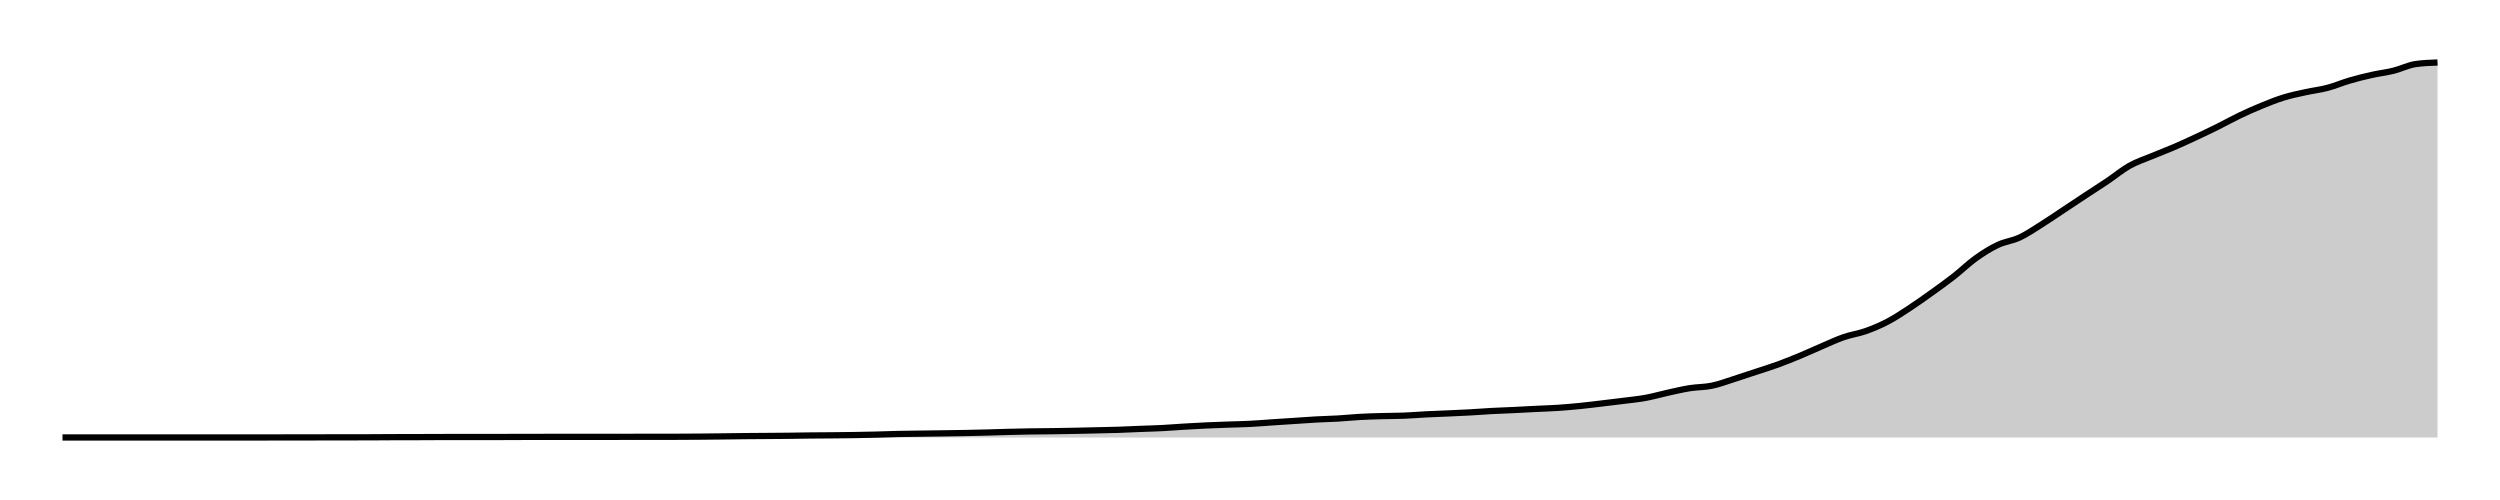
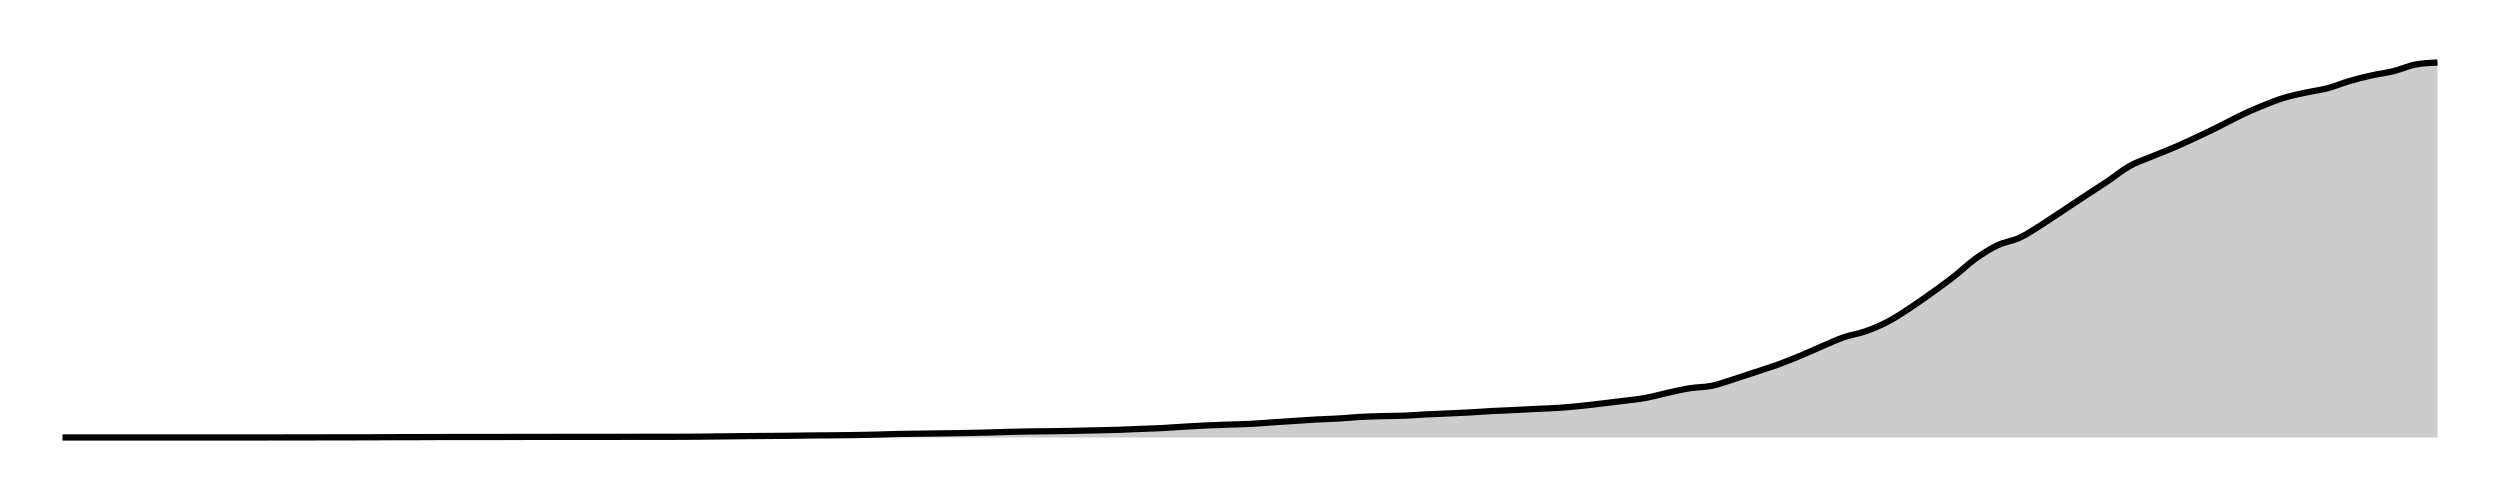
<svg xmlns="http://www.w3.org/2000/svg" width="400" height="80">
  <g transform="translate(10,10)">
-     <path class="area" fill="rgba(0, 0, 0, 0.2)" d="M0,59.996C10.556,59.995,21.111,59.994,31.667,59.992C32.84,59.991,34.012,59.989,35.185,59.988C36.358,59.986,37.531,59.985,38.704,59.983C41.049,59.98,43.395,59.974,45.741,59.971C46.914,59.969,48.086,59.97,49.259,59.967C50.432,59.964,51.605,59.949,52.778,59.946C53.951,59.943,55.123,59.945,56.296,59.942C57.469,59.939,58.642,59.927,59.815,59.925C63.333,59.92,66.852,59.922,70.37,59.917C71.543,59.915,72.716,59.905,73.889,59.904C77.407,59.902,80.926,59.903,84.444,59.9C86.79,59.898,89.136,59.895,91.481,59.892C92.654,59.891,93.827,59.889,95,59.888C96.173,59.886,97.346,59.886,98.519,59.884C99.691,59.881,100.864,59.873,102.037,59.863C103.21,59.853,104.383,59.839,105.556,59.826C106.728,59.812,107.901,59.792,109.074,59.78C110.247,59.768,111.42,59.764,112.593,59.755C113.765,59.746,114.938,59.739,116.111,59.726C117.284,59.713,118.457,59.688,119.63,59.676C120.802,59.664,121.975,59.662,123.148,59.651C124.321,59.64,125.494,59.628,126.667,59.61C127.84,59.591,129.012,59.568,130.185,59.539C131.358,59.51,132.531,59.461,133.704,59.435C134.877,59.41,136.049,59.401,137.222,59.385C138.395,59.369,139.568,59.356,140.741,59.34C141.914,59.323,143.086,59.308,144.259,59.286C145.432,59.263,146.605,59.237,147.778,59.207C148.951,59.176,150.123,59.133,151.296,59.103C152.469,59.073,153.642,59.047,154.815,59.028C155.988,59.009,157.16,59.007,158.333,58.991C159.506,58.975,160.679,58.955,161.852,58.933C163.025,58.91,164.198,58.881,165.37,58.854C166.543,58.827,167.716,58.809,168.889,58.771C170.062,58.733,171.235,58.672,172.407,58.625C173.58,58.579,174.753,58.553,175.926,58.492C177.099,58.432,178.272,58.334,179.444,58.264C180.617,58.194,181.79,58.128,182.963,58.073C184.136,58.018,185.309,57.978,186.481,57.936C187.654,57.894,188.827,57.879,190,57.819C191.173,57.76,192.346,57.657,193.519,57.579C194.691,57.5,195.864,57.427,197.037,57.35C198.21,57.273,199.383,57.182,200.556,57.118C201.728,57.053,202.901,57.032,204.074,56.964C205.247,56.895,206.42,56.771,207.593,56.706C208.765,56.642,209.938,56.611,211.111,56.578C212.284,56.544,213.457,56.553,214.63,56.507C215.802,56.461,216.975,56.359,218.148,56.299C219.321,56.24,220.494,56.202,221.667,56.15C222.84,56.097,224.012,56.049,225.185,55.984C226.358,55.919,227.531,55.822,228.704,55.759C229.877,55.696,231.049,55.662,232.222,55.606C233.395,55.55,234.568,55.481,235.741,55.423C236.914,55.365,238.086,55.334,239.259,55.257C240.432,55.179,241.605,55.075,242.778,54.958C243.951,54.841,245.123,54.693,246.296,54.555C247.469,54.416,248.642,54.277,249.815,54.127C250.988,53.977,252.16,53.869,253.333,53.654C254.506,53.438,255.679,53.093,256.852,52.835C258.025,52.578,259.198,52.295,260.37,52.109C261.543,51.922,262.716,51.96,263.889,51.718C265.062,51.477,266.235,51.029,267.407,50.659C268.58,50.289,269.753,49.889,270.926,49.5C272.099,49.112,273.272,48.755,274.444,48.329C275.617,47.903,276.79,47.428,277.963,46.942C279.136,46.455,280.309,45.909,281.481,45.409C282.654,44.909,283.827,44.349,285,43.943C286.173,43.537,287.346,43.391,288.519,42.975C289.691,42.56,290.864,42.067,292.037,41.451C293.21,40.835,294.383,40.048,295.556,39.279C296.728,38.509,297.901,37.672,299.074,36.832C300.247,35.993,301.42,35.157,302.593,34.241C303.765,33.324,304.938,32.174,306.111,31.333C307.284,30.493,308.457,29.754,309.63,29.198C310.802,28.643,311.975,28.547,313.148,27.998C314.321,27.449,315.494,26.641,316.667,25.905C317.84,25.169,319.012,24.359,320.185,23.583C321.358,22.807,322.531,22.022,323.704,21.249C324.877,20.476,326.049,19.733,327.222,18.944C328.395,18.155,329.568,17.171,330.741,16.514C331.914,15.857,333.086,15.493,334.259,15.002C335.432,14.511,336.605,14.073,337.778,13.569C338.951,13.065,340.123,12.525,341.296,11.978C342.469,11.432,343.642,10.87,344.815,10.288C345.988,9.706,347.16,9.046,348.333,8.485C349.506,7.925,350.679,7.403,351.852,6.924C353.025,6.444,354.198,5.969,355.37,5.607C356.543,5.245,357.716,5.01,358.889,4.751C360.062,4.493,361.235,4.363,362.407,4.054C363.58,3.744,364.753,3.238,365.926,2.895C367.099,2.552,368.272,2.261,369.444,1.998C370.617,1.735,371.79,1.607,372.963,1.317C374.136,1.026,375.309,0.422,376.481,0.253C377.654,0.084,378.827,0.042,380,0L380,60C378.827,60,377.654,60,376.481,60C375.309,60,374.136,60,372.963,60C371.79,60,370.617,60,369.444,60C368.272,60,367.099,60,365.926,60C364.753,60,363.58,60,362.407,60C361.235,60,360.062,60,358.889,60C357.716,60,356.543,60,355.37,60C354.198,60,353.025,60,351.852,60C350.679,60,349.506,60,348.333,60C347.16,60,345.988,60,344.815,60C343.642,60,342.469,60,341.296,60C340.123,60,338.951,60,337.778,60C336.605,60,335.432,60,334.259,60C333.086,60,331.914,60,330.741,60C329.568,60,328.395,60,327.222,60C326.049,60,324.877,60,323.704,60C322.531,60,321.358,60,320.185,60C319.012,60,317.84,60,316.667,60C315.494,60,314.321,60,313.148,60C311.975,60,310.802,60,309.63,60C308.457,60,307.284,60,306.111,60C304.938,60,303.765,60,302.593,60C301.42,60,300.247,60,299.074,60C297.901,60,296.728,60,295.556,60C294.383,60,293.21,60,292.037,60C290.864,60,289.691,60,288.519,60C287.346,60,286.173,60,285,60C283.827,60,282.654,60,281.481,60C280.309,60,279.136,60,277.963,60C276.79,60,275.617,60,274.444,60C273.272,60,272.099,60,270.926,60C269.753,60,268.58,60,267.407,60C266.235,60,265.062,60,263.889,60C262.716,60,261.543,60,260.37,60C259.198,60,258.025,60,256.852,60C255.679,60,254.506,60,253.333,60C252.16,60,250.988,60,249.815,60C248.642,60,247.469,60,246.296,60C245.123,60,243.951,60,242.778,60C241.605,60,240.432,60,239.259,60C238.086,60,236.914,60,235.741,60C234.568,60,233.395,60,232.222,60C231.049,60,229.877,60,228.704,60C227.531,60,226.358,60,225.185,60C224.012,60,222.84,60,221.667,60C220.494,60,219.321,60,218.148,60C216.975,60,215.802,60,214.63,60C213.457,60,212.284,60,211.111,60C209.938,60,208.765,60,207.593,60C206.42,60,205.247,60,204.074,60C202.901,60,201.728,60,200.556,60C199.383,60,198.21,60,197.037,60C195.864,60,194.691,60,193.519,60C192.346,60,191.173,60,190,60C188.827,60,187.654,60,186.481,60C185.309,60,184.136,60,182.963,60C181.79,60,180.617,60,179.444,60C178.272,60,177.099,60,175.926,60C174.753,60,173.58,60,172.407,60C171.235,60,170.062,60,168.889,60C167.716,60,166.543,60,165.37,60C164.198,60,163.025,60,161.852,60C160.679,60,159.506,60,158.333,60C157.16,60,155.988,60,154.815,60C153.642,60,152.469,60,151.296,60C150.123,60,148.951,60,147.778,60C146.605,60,145.432,60,144.259,60C143.086,60,141.914,60,140.741,60C139.568,60,138.395,60,137.222,60C136.049,60,134.877,60,133.704,60C132.531,60,131.358,60,130.185,60C129.012,60,127.84,60,126.667,60C125.494,60,124.321,60,123.148,60C121.975,60,120.802,60,119.63,60C118.457,60,117.284,60,116.111,60C114.938,60,113.765,60,112.593,60C111.42,60,110.247,60,109.074,60C107.901,60,106.728,60,105.556,60C104.383,60,103.21,60,102.037,60C100.864,60,99.691,60,98.519,60C97.346,60,96.173,60,95,60C93.827,60,92.654,60,91.481,60C89.136,60,86.79,60,84.444,60C80.926,60,77.407,60,73.889,60C72.716,60,71.543,60,70.37,60C66.852,60,63.333,60,59.815,60C58.642,60,57.469,60,56.296,60C55.123,60,53.951,60,52.778,60C51.605,60,50.432,60,49.259,60C48.086,60,46.914,60,45.741,60C43.395,60,41.049,60,38.704,60C37.531,60,36.358,60,35.185,60C34.012,60,32.84,60,31.667,60C21.111,60,10.556,60,0,60Z" />
-     <path class="line" stroke="black" fill="none" d="M0,59.996C10.556,59.995,21.111,59.994,31.667,59.992C32.84,59.991,34.012,59.989,35.185,59.988C36.358,59.986,37.531,59.985,38.704,59.983C41.049,59.98,43.395,59.974,45.741,59.971C46.914,59.969,48.086,59.97,49.259,59.967C50.432,59.964,51.605,59.949,52.778,59.946C53.951,59.943,55.123,59.945,56.296,59.942C57.469,59.939,58.642,59.927,59.815,59.925C63.333,59.92,66.852,59.922,70.37,59.917C71.543,59.915,72.716,59.905,73.889,59.904C77.407,59.902,80.926,59.903,84.444,59.9C86.79,59.898,89.136,59.895,91.481,59.892C92.654,59.891,93.827,59.889,95,59.888C96.173,59.886,97.346,59.886,98.519,59.884C99.691,59.881,100.864,59.873,102.037,59.863C103.21,59.853,104.383,59.839,105.556,59.826C106.728,59.812,107.901,59.792,109.074,59.78C110.247,59.768,111.42,59.764,112.593,59.755C113.765,59.746,114.938,59.739,116.111,59.726C117.284,59.713,118.457,59.688,119.63,59.676C120.802,59.664,121.975,59.662,123.148,59.651C124.321,59.64,125.494,59.628,126.667,59.61C127.84,59.591,129.012,59.568,130.185,59.539C131.358,59.51,132.531,59.461,133.704,59.435C134.877,59.41,136.049,59.401,137.222,59.385C138.395,59.369,139.568,59.356,140.741,59.34C141.914,59.323,143.086,59.308,144.259,59.286C145.432,59.263,146.605,59.237,147.778,59.207C148.951,59.176,150.123,59.133,151.296,59.103C152.469,59.073,153.642,59.047,154.815,59.028C155.988,59.009,157.16,59.007,158.333,58.991C159.506,58.975,160.679,58.955,161.852,58.933C163.025,58.91,164.198,58.881,165.37,58.854C166.543,58.827,167.716,58.809,168.889,58.771C170.062,58.733,171.235,58.672,172.407,58.625C173.58,58.579,174.753,58.553,175.926,58.492C177.099,58.432,178.272,58.334,179.444,58.264C180.617,58.194,181.79,58.128,182.963,58.073C184.136,58.018,185.309,57.978,186.481,57.936C187.654,57.894,188.827,57.879,190,57.819C191.173,57.76,192.346,57.657,193.519,57.579C194.691,57.5,195.864,57.427,197.037,57.35C198.21,57.273,199.383,57.182,200.556,57.118C201.728,57.053,202.901,57.032,204.074,56.964C205.247,56.895,206.42,56.771,207.593,56.706C208.765,56.642,209.938,56.611,211.111,56.578C212.284,56.544,213.457,56.553,214.63,56.507C215.802,56.461,216.975,56.359,218.148,56.299C219.321,56.24,220.494,56.202,221.667,56.15C222.84,56.097,224.012,56.049,225.185,55.984C226.358,55.919,227.531,55.822,228.704,55.759C229.877,55.696,231.049,55.662,232.222,55.606C233.395,55.55,234.568,55.481,235.741,55.423C236.914,55.365,238.086,55.334,239.259,55.257C240.432,55.179,241.605,55.075,242.778,54.958C243.951,54.841,245.123,54.693,246.296,54.555C247.469,54.416,248.642,54.277,249.815,54.127C250.988,53.977,252.16,53.869,253.333,53.654C254.506,53.438,255.679,53.093,256.852,52.835C258.025,52.578,259.198,52.295,260.37,52.109C261.543,51.922,262.716,51.96,263.889,51.718C265.062,51.477,266.235,51.029,267.407,50.659C268.58,50.289,269.753,49.889,270.926,49.5C272.099,49.112,273.272,48.755,274.444,48.329C275.617,47.903,276.79,47.428,277.963,46.942C279.136,46.455,280.309,45.909,281.481,45.409C282.654,44.909,283.827,44.349,285,43.943C286.173,43.537,287.346,43.391,288.519,42.975C289.691,42.56,290.864,42.067,292.037,41.451C293.21,40.835,294.383,40.048,295.556,39.279C296.728,38.509,297.901,37.672,299.074,36.832C300.247,35.993,301.42,35.157,302.593,34.241C303.765,33.324,304.938,32.174,306.111,31.333C307.284,30.493,308.457,29.754,309.63,29.198C310.802,28.643,311.975,28.547,313.148,27.998C314.321,27.449,315.494,26.641,316.667,25.905C317.84,25.169,319.012,24.359,320.185,23.583C321.358,22.807,322.531,22.022,323.704,21.249C324.877,20.476,326.049,19.733,327.222,18.944C328.395,18.155,329.568,17.171,330.741,16.514C331.914,15.857,333.086,15.493,334.259,15.002C335.432,14.511,336.605,14.073,337.778,13.569C338.951,13.065,340.123,12.525,341.296,11.978C342.469,11.432,343.642,10.87,344.815,10.288C345.988,9.706,347.16,9.046,348.333,8.485C349.506,7.925,350.679,7.403,351.852,6.924C353.025,6.444,354.198,5.969,355.37,5.607C356.543,5.245,357.716,5.01,358.889,4.751C360.062,4.493,361.235,4.363,362.407,4.054C363.58,3.744,364.753,3.238,365.926,2.895C367.099,2.552,368.272,2.261,369.444,1.998C370.617,1.735,371.79,1.607,372.963,1.317C374.136,1.026,375.309,0.422,376.481,0.253C377.654,0.084,378.827,0.042,380,0" />
+     <path class="area" fill="rgba(0, 0, 0, 0.2)" d="M0,59.996C10.556,59.995,21.111,59.994,31.667,59.992C32.84,59.991,34.012,59.989,35.185,59.988C36.358,59.986,37.531,59.985,38.704,59.983C41.049,59.98,43.395,59.974,45.741,59.971C46.914,59.969,48.086,59.97,49.259,59.967C50.432,59.964,51.605,59.949,52.778,59.946C53.951,59.943,55.123,59.945,56.296,59.942C57.469,59.939,58.642,59.927,59.815,59.925C63.333,59.92,66.852,59.923,70.37,59.917C71.543,59.915,72.716,59.906,73.889,59.905C77.407,59.902,80.926,59.903,84.444,59.9C86.79,59.899,89.136,59.895,91.481,59.892C92.654,59.891,93.827,59.889,95,59.888C96.173,59.887,97.346,59.887,98.519,59.884C99.691,59.881,100.864,59.873,102.037,59.863C103.21,59.853,104.383,59.84,105.556,59.826C106.728,59.812,107.901,59.792,109.074,59.78C110.247,59.768,111.42,59.764,112.593,59.755C113.765,59.746,114.938,59.739,116.111,59.726C117.284,59.713,118.457,59.689,119.63,59.676C120.802,59.664,121.975,59.663,123.148,59.652C124.321,59.64,125.494,59.629,126.667,59.61C127.84,59.591,129.012,59.569,130.185,59.54C131.358,59.51,132.531,59.461,133.704,59.436C134.877,59.41,136.049,59.402,137.222,59.386C138.395,59.37,139.568,59.357,140.741,59.34C141.914,59.324,143.086,59.309,144.259,59.286C145.432,59.264,146.605,59.238,147.778,59.208C148.951,59.177,150.123,59.134,151.296,59.104C152.469,59.074,153.642,59.048,154.815,59.029C155.988,59.011,157.16,59.008,158.333,58.992C159.506,58.976,160.679,58.957,161.852,58.934C163.025,58.911,164.198,58.882,165.37,58.855C166.543,58.828,167.716,58.81,168.889,58.772C170.062,58.734,171.235,58.673,172.407,58.627C173.58,58.581,174.753,58.554,175.926,58.494C177.099,58.434,178.272,58.336,179.444,58.266C180.617,58.196,181.79,58.13,182.963,58.075C184.136,58.02,185.309,57.98,186.481,57.938C187.654,57.896,188.827,57.881,190,57.822C191.173,57.763,192.346,57.66,193.519,57.581C194.691,57.503,195.864,57.43,197.037,57.353C198.21,57.276,199.383,57.185,200.556,57.121C201.728,57.057,202.901,57.036,204.074,56.967C205.247,56.899,206.42,56.775,207.593,56.71C208.765,56.646,209.938,56.615,211.111,56.582C212.284,56.548,213.457,56.557,214.63,56.511C215.802,56.465,216.975,56.363,218.148,56.304C219.321,56.244,220.494,56.207,221.667,56.154C222.84,56.102,224.012,56.053,225.185,55.988C226.358,55.923,227.531,55.827,228.704,55.764C229.877,55.701,231.049,55.667,232.222,55.611C233.395,55.555,234.568,55.486,235.741,55.428C236.914,55.37,238.086,55.34,239.259,55.262C240.432,55.185,241.605,55.081,242.778,54.964C243.951,54.847,245.123,54.7,246.296,54.561C247.469,54.423,248.642,54.284,249.815,54.134C250.988,53.984,252.16,53.876,253.333,53.661C254.506,53.446,255.679,53.101,256.852,52.844C258.025,52.587,259.198,52.304,260.37,52.118C261.543,51.932,262.716,51.969,263.889,51.728C265.062,51.487,266.235,51.039,267.407,50.67C268.58,50.301,269.753,49.9,270.926,49.513C272.099,49.125,273.272,48.769,274.444,48.343C275.617,47.917,276.79,47.443,277.963,46.957C279.136,46.471,280.309,45.925,281.481,45.426C282.654,44.927,283.827,44.367,285,43.962C286.173,43.557,287.346,43.41,288.519,42.995C289.691,42.58,290.864,42.088,292.037,41.473C293.21,40.857,294.383,40.072,295.556,39.303C296.728,38.534,297.901,37.698,299.074,36.86C300.247,36.021,301.42,35.186,302.593,34.271C303.765,33.355,304.938,32.206,306.111,31.367C307.284,30.528,308.457,29.79,309.63,29.235C310.802,28.679,311.975,28.584,313.148,28.036C314.321,27.487,315.494,26.68,316.667,25.945C317.84,25.21,319.012,24.401,320.185,23.626C321.358,22.851,322.531,22.067,323.704,21.294C324.877,20.522,326.049,19.78,327.222,18.992C328.395,18.204,329.568,17.221,330.741,16.565C331.914,15.909,333.086,15.545,334.259,15.055C335.432,14.565,336.605,14.127,337.778,13.624C338.951,13.12,340.123,12.581,341.296,12.035C342.469,11.489,343.642,10.928,344.815,10.346C345.988,9.765,347.16,9.106,348.333,8.546C349.506,7.986,350.679,7.465,351.852,6.986C353.025,6.507,354.198,6.033,355.37,5.671C356.543,5.309,357.716,5.075,358.889,4.816C360.062,4.558,361.235,4.429,362.407,4.119C363.58,3.81,364.753,3.304,365.926,2.962C367.099,2.62,368.272,2.329,369.444,2.066C370.617,1.803,371.79,1.676,372.963,1.386C374.136,1.095,375.309,0.539,376.481,0.324C377.654,0.108,378.827,0.054,380,0L380,60C378.827,60,377.654,60,376.481,60C375.309,60,374.136,60,372.963,60C371.79,60,370.617,60,369.444,60C368.272,60,367.099,60,365.926,60C364.753,60,363.58,60,362.407,60C361.235,60,360.062,60,358.889,60C357.716,60,356.543,60,355.37,60C354.198,60,353.025,60,351.852,60C350.679,60,349.506,60,348.333,60C347.16,60,345.988,60,344.815,60C343.642,60,342.469,60,341.296,60C340.123,60,338.951,60,337.778,60C336.605,60,335.432,60,334.259,60C333.086,60,331.914,60,330.741,60C329.568,60,328.395,60,327.222,60C326.049,60,324.877,60,323.704,60C322.531,60,321.358,60,320.185,60C319.012,60,317.84,60,316.667,60C315.494,60,314.321,60,313.148,60C311.975,60,310.802,60,309.63,60C308.457,60,307.284,60,306.111,60C304.938,60,303.765,60,302.593,60C301.42,60,300.247,60,299.074,60C297.901,60,296.728,60,295.556,60C294.383,60,293.21,60,292.037,60C290.864,60,289.691,60,288.519,60C287.346,60,286.173,60,285,60C283.827,60,282.654,60,281.481,60C280.309,60,279.136,60,277.963,60C276.79,60,275.617,60,274.444,60C273.272,60,272.099,60,270.926,60C269.753,60,268.58,60,267.407,60C266.235,60,265.062,60,263.889,60C262.716,60,261.543,60,260.37,60C259.198,60,258.025,60,256.852,60C255.679,60,254.506,60,253.333,60C252.16,60,250.988,60,249.815,60C248.642,60,247.469,60,246.296,60C245.123,60,243.951,60,242.778,60C241.605,60,240.432,60,239.259,60C238.086,60,236.914,60,235.741,60C234.568,60,233.395,60,232.222,60C231.049,60,229.877,60,228.704,60C227.531,60,226.358,60,225.185,60C224.012,60,222.84,60,221.667,60C220.494,60,219.321,60,218.148,60C216.975,60,215.802,60,214.63,60C213.457,60,212.284,60,211.111,60C209.938,60,208.765,60,207.593,60C206.42,60,205.247,60,204.074,60C202.901,60,201.728,60,200.556,60C199.383,60,198.21,60,197.037,60C195.864,60,194.691,60,193.519,60C192.346,60,191.173,60,190,60C188.827,60,187.654,60,186.481,60C185.309,60,184.136,60,182.963,60C181.79,60,180.617,60,179.444,60C178.272,60,177.099,60,175.926,60C174.753,60,173.58,60,172.407,60C171.235,60,170.062,60,168.889,60C167.716,60,166.543,60,165.37,60C164.198,60,163.025,60,161.852,60C160.679,60,159.506,60,158.333,60C157.16,60,155.988,60,154.815,60C153.642,60,152.469,60,151.296,60C150.123,60,148.951,60,147.778,60C146.605,60,145.432,60,144.259,60C143.086,60,141.914,60,140.741,60C139.568,60,138.395,60,137.222,60C136.049,60,134.877,60,133.704,60C132.531,60,131.358,60,130.185,60C129.012,60,127.84,60,126.667,60C125.494,60,124.321,60,123.148,60C121.975,60,120.802,60,119.63,60C118.457,60,117.284,60,116.111,60C114.938,60,113.765,60,112.593,60C111.42,60,110.247,60,109.074,60C107.901,60,106.728,60,105.556,60C104.383,60,103.21,60,102.037,60C100.864,60,99.691,60,98.519,60C97.346,60,96.173,60,95,60C93.827,60,92.654,60,91.481,60C89.136,60,86.79,60,84.444,60C80.926,60,77.407,60,73.889,60C72.716,60,71.543,60,70.37,60C66.852,60,63.333,60,59.815,60C58.642,60,57.469,60,56.296,60C55.123,60,53.951,60,52.778,60C51.605,60,50.432,60,49.259,60C48.086,60,46.914,60,45.741,60C43.395,60,41.049,60,38.704,60C37.531,60,36.358,60,35.185,60C34.012,60,32.84,60,31.667,60C21.111,60,10.556,60,0,60Z" />
+     <path class="line" stroke="black" fill="none" d="M0,59.996C10.556,59.995,21.111,59.994,31.667,59.992C32.84,59.991,34.012,59.989,35.185,59.988C36.358,59.986,37.531,59.985,38.704,59.983C41.049,59.98,43.395,59.974,45.741,59.971C46.914,59.969,48.086,59.97,49.259,59.967C50.432,59.964,51.605,59.949,52.778,59.946C53.951,59.943,55.123,59.945,56.296,59.942C57.469,59.939,58.642,59.927,59.815,59.925C63.333,59.92,66.852,59.923,70.37,59.917C71.543,59.915,72.716,59.906,73.889,59.905C77.407,59.902,80.926,59.903,84.444,59.9C86.79,59.899,89.136,59.895,91.481,59.892C92.654,59.891,93.827,59.889,95,59.888C96.173,59.887,97.346,59.887,98.519,59.884C99.691,59.881,100.864,59.873,102.037,59.863C103.21,59.853,104.383,59.84,105.556,59.826C106.728,59.812,107.901,59.792,109.074,59.78C110.247,59.768,111.42,59.764,112.593,59.755C113.765,59.746,114.938,59.739,116.111,59.726C117.284,59.713,118.457,59.689,119.63,59.676C120.802,59.664,121.975,59.663,123.148,59.652C124.321,59.64,125.494,59.629,126.667,59.61C127.84,59.591,129.012,59.569,130.185,59.54C131.358,59.51,132.531,59.461,133.704,59.436C134.877,59.41,136.049,59.402,137.222,59.386C138.395,59.37,139.568,59.357,140.741,59.34C141.914,59.324,143.086,59.309,144.259,59.286C145.432,59.264,146.605,59.238,147.778,59.208C148.951,59.177,150.123,59.134,151.296,59.104C152.469,59.074,153.642,59.048,154.815,59.029C155.988,59.011,157.16,59.008,158.333,58.992C159.506,58.976,160.679,58.957,161.852,58.934C163.025,58.911,164.198,58.882,165.37,58.855C166.543,58.828,167.716,58.81,168.889,58.772C170.062,58.734,171.235,58.673,172.407,58.627C173.58,58.581,174.753,58.554,175.926,58.494C177.099,58.434,178.272,58.336,179.444,58.266C180.617,58.196,181.79,58.13,182.963,58.075C184.136,58.02,185.309,57.98,186.481,57.938C187.654,57.896,188.827,57.881,190,57.822C191.173,57.763,192.346,57.66,193.519,57.581C194.691,57.503,195.864,57.43,197.037,57.353C198.21,57.276,199.383,57.185,200.556,57.121C201.728,57.057,202.901,57.036,204.074,56.967C205.247,56.899,206.42,56.775,207.593,56.71C208.765,56.646,209.938,56.615,211.111,56.582C212.284,56.548,213.457,56.557,214.63,56.511C215.802,56.465,216.975,56.363,218.148,56.304C219.321,56.244,220.494,56.207,221.667,56.154C222.84,56.102,224.012,56.053,225.185,55.988C226.358,55.923,227.531,55.827,228.704,55.764C229.877,55.701,231.049,55.667,232.222,55.611C233.395,55.555,234.568,55.486,235.741,55.428C236.914,55.37,238.086,55.34,239.259,55.262C240.432,55.185,241.605,55.081,242.778,54.964C243.951,54.847,245.123,54.7,246.296,54.561C247.469,54.423,248.642,54.284,249.815,54.134C250.988,53.984,252.16,53.876,253.333,53.661C254.506,53.446,255.679,53.101,256.852,52.844C258.025,52.587,259.198,52.304,260.37,52.118C261.543,51.932,262.716,51.969,263.889,51.728C265.062,51.487,266.235,51.039,267.407,50.67C268.58,50.301,269.753,49.9,270.926,49.513C272.099,49.125,273.272,48.769,274.444,48.343C275.617,47.917,276.79,47.443,277.963,46.957C279.136,46.471,280.309,45.925,281.481,45.426C282.654,44.927,283.827,44.367,285,43.962C286.173,43.557,287.346,43.41,288.519,42.995C289.691,42.58,290.864,42.088,292.037,41.473C293.21,40.857,294.383,40.072,295.556,39.303C296.728,38.534,297.901,37.698,299.074,36.86C300.247,36.021,301.42,35.186,302.593,34.271C303.765,33.355,304.938,32.206,306.111,31.367C307.284,30.528,308.457,29.79,309.63,29.235C310.802,28.679,311.975,28.584,313.148,28.036C314.321,27.487,315.494,26.68,316.667,25.945C317.84,25.21,319.012,24.401,320.185,23.626C321.358,22.851,322.531,22.067,323.704,21.294C324.877,20.522,326.049,19.78,327.222,18.992C328.395,18.204,329.568,17.221,330.741,16.565C331.914,15.909,333.086,15.545,334.259,15.055C335.432,14.565,336.605,14.127,337.778,13.624C338.951,13.12,340.123,12.581,341.296,12.035C342.469,11.489,343.642,10.928,344.815,10.346C345.988,9.765,347.16,9.106,348.333,8.546C349.506,7.986,350.679,7.465,351.852,6.986C353.025,6.507,354.198,6.033,355.37,5.671C356.543,5.309,357.716,5.075,358.889,4.816C360.062,4.558,361.235,4.429,362.407,4.119C363.58,3.81,364.753,3.304,365.926,2.962C367.099,2.62,368.272,2.329,369.444,2.066C370.617,1.803,371.79,1.676,372.963,1.386C374.136,1.095,375.309,0.539,376.481,0.324C377.654,0.108,378.827,0.054,380,0" />
  </g>
</svg>
